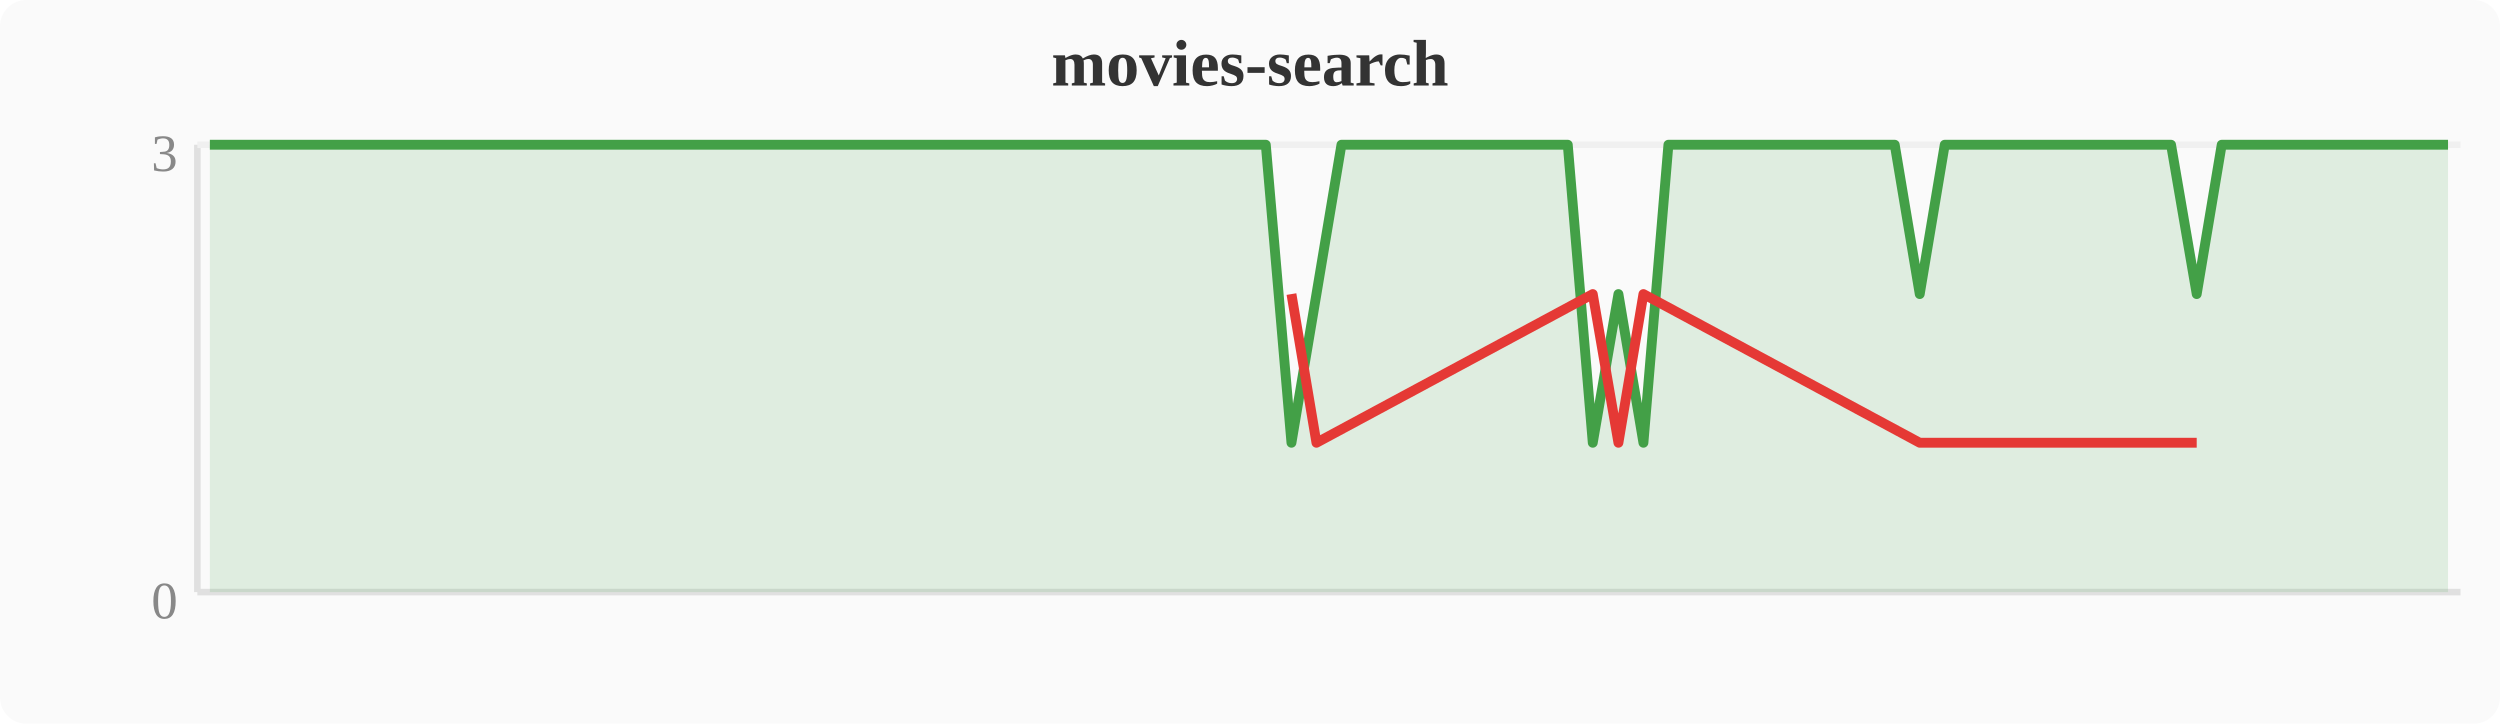
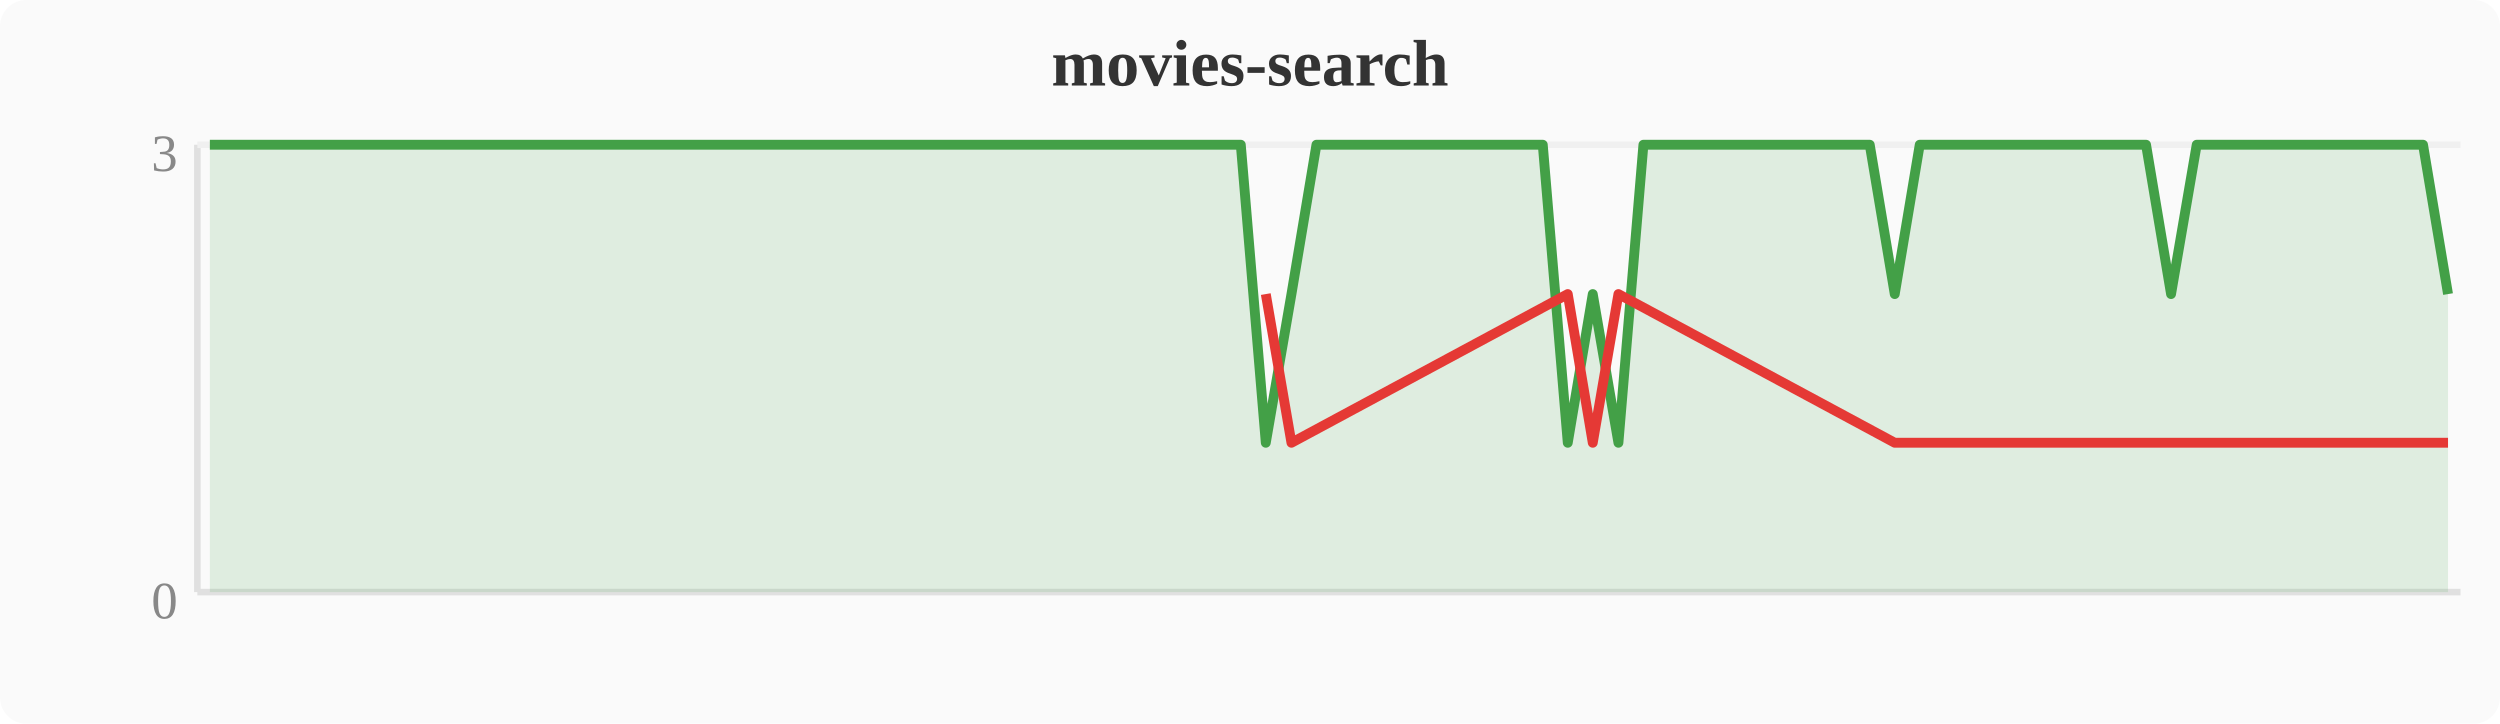
<svg xmlns="http://www.w3.org/2000/svg" width="380" height="110" viewBox="0 0 380 110">
  <rect width="380" height="110" fill="#fafafa" rx="4" />
  <text x="190" y="13" text-anchor="middle" font-size="10" font-weight="bold" fill="#333">movies-search</text>
  <line x1="30" y1="22" x2="30" y2="90" stroke="#e0e0e0" stroke-width="1" />
  <line x1="30" y1="90" x2="374" y2="90" stroke="#e0e0e0" stroke-width="1" />
  <line x1="30" y1="22" x2="374" y2="22" stroke="#f0f0f0" stroke-width="1" />
  <text x="27" y="94" text-anchor="end" font-size="8" fill="#888">0</text>
  <text x="27" y="26" text-anchor="end" font-size="8" fill="#888">3</text>
-   <polygon points="31.9,22.0 35.7,22.0 39.6,22.0 43.4,22.0 47.2,22.0 51.0,22.0 54.8,22.0 58.7,22.0 62.5,22.0 66.3,22.0 70.1,22.0 74.0,22.0 77.8,22.0 81.6,22.0 85.4,22.0 89.2,22.0 93.1,22.0 96.9,22.0 100.7,22.0 104.5,22.0 108.4,22.0 112.2,22.0 116.0,22.0 119.8,22.0 123.6,22.0 127.5,22.0 131.3,22.0 135.1,22.0 138.9,22.0 142.8,22.0 146.6,22.0 150.4,22.0 154.2,22.0 158.0,22.0 161.9,22.0 165.7,22.0 169.5,22.0 173.3,22.0 177.2,22.0 181.0,22.0 184.8,22.0 188.6,22.0 192.4,22.0 196.3,67.3 200.1,44.7 203.9,22.0 207.7,22.0 211.6,22.0 215.4,22.0 219.2,22.0 223.0,22.0 226.8,22.0 230.7,22.0 234.5,22.0 238.3,22.0 242.1,67.3 246.0,44.7 249.8,67.3 253.6,22.0 257.4,22.0 261.2,22.0 265.1,22.0 268.9,22.0 272.7,22.0 276.5,22.0 280.4,22.0 284.2,22.0 288.0,22.0 291.8,44.7 295.6,22.0 299.5,22.0 303.3,22.0 307.1,22.0 310.9,22.0 314.8,22.0 318.6,22.0 322.4,22.0 326.2,22.0 330.0,22.0 333.9,44.7 337.7,22.0 341.5,22.0 345.3,22.0 349.2,22.0 353.0,22.0 356.8,22.0 360.6,22.0 364.4,22.0 368.3,22.0 372.1,22.0 372.1,90 31.9,90" fill="#43a047" opacity="0.15" />
-   <polyline points="31.9,22.0 35.7,22.0 39.6,22.0 43.4,22.0 47.2,22.0 51.0,22.0 54.8,22.0 58.7,22.0 62.5,22.0 66.3,22.0 70.1,22.0 74.0,22.0 77.8,22.0 81.6,22.0 85.4,22.0 89.2,22.0 93.1,22.0 96.9,22.0 100.7,22.0 104.5,22.0 108.4,22.0 112.2,22.0 116.0,22.0 119.8,22.0 123.6,22.0 127.5,22.0 131.3,22.0 135.1,22.0 138.9,22.0 142.8,22.0 146.6,22.0 150.4,22.0 154.2,22.0 158.0,22.0 161.9,22.0 165.7,22.0 169.5,22.0 173.3,22.0 177.2,22.0 181.0,22.0 184.8,22.0 188.6,22.0 192.4,22.0 196.3,67.3 200.1,44.7 203.9,22.0 207.7,22.0 211.6,22.0 215.4,22.0 219.2,22.0 223.0,22.0 226.8,22.0 230.7,22.0 234.5,22.0 238.3,22.0 242.1,67.3 246.0,44.7 249.8,67.3 253.6,22.0 257.4,22.0 261.2,22.0 265.1,22.0 268.9,22.0 272.7,22.0 276.5,22.0 280.4,22.0 284.2,22.0 288.0,22.0 291.8,44.7 295.6,22.0 299.5,22.0 303.3,22.0 307.1,22.0 310.9,22.0 314.8,22.0 318.6,22.0 322.4,22.0 326.2,22.0 330.0,22.0 333.9,44.7 337.7,22.0 341.5,22.0 345.3,22.0 349.2,22.0 353.0,22.0 356.8,22.0 360.6,22.0 364.4,22.0 368.3,22.0 372.1,22.0" fill="none" stroke="#43a047" stroke-width="1.5" stroke-linejoin="round" />
-   <polyline points="196.3,44.7 200.1,67.3 242.1,44.7 246.0,67.3 249.8,44.7 291.8,67.3 333.9,67.3" fill="none" stroke="#e53935" stroke-width="1.5" stroke-linejoin="round" />
+   <polygon points="31.9,22.0 35.7,22.0 39.6,22.0 43.4,22.0 47.2,22.0 51.0,22.0 54.8,22.0 58.7,22.0 62.5,22.0 66.3,22.0 70.1,22.0 74.0,22.0 77.8,22.0 81.6,22.0 85.4,22.0 89.2,22.0 93.1,22.0 96.9,22.0 100.7,22.0 104.5,22.0 108.4,22.0 112.2,22.0 116.0,22.0 119.8,22.0 123.6,22.0 127.5,22.0 131.3,22.0 135.1,22.0 138.9,22.0 142.8,22.0 146.6,22.0 150.4,22.0 154.2,22.0 158.0,22.0 161.9,22.0 165.7,22.0 169.5,22.0 173.3,22.0 177.2,22.0 181.0,22.0 184.8,22.0 188.6,22.0 192.4,67.3 196.3,44.7 200.1,22.0 203.9,22.0 207.7,22.0 211.6,22.0 215.4,22.0 219.2,22.0 223.0,22.0 226.8,22.0 230.7,22.0 234.5,22.0 238.3,67.3 242.1,44.7 246.0,67.3 249.8,22.0 253.6,22.0 257.4,22.0 261.2,22.0 265.1,22.0 268.9,22.0 272.7,22.0 276.5,22.0 280.4,22.0 284.2,22.0 288.0,44.7 291.8,22.0 295.6,22.0 299.5,22.0 303.3,22.0 307.1,22.0 310.9,22.0 314.8,22.0 318.6,22.0 322.4,22.0 326.2,22.0 330.0,44.7 333.9,22.0 337.7,22.0 341.5,22.0 345.3,22.0 349.2,22.0 353.0,22.0 356.8,22.0 360.6,22.0 364.4,22.0 368.3,22.0 372.1,44.7 372.1,90 31.9,90" fill="#43a047" opacity="0.15" />
+   <polyline points="31.9,22.0 35.7,22.0 39.6,22.0 43.4,22.0 47.2,22.0 51.0,22.0 54.8,22.0 58.7,22.0 62.5,22.0 66.3,22.0 70.1,22.0 74.0,22.0 77.8,22.0 81.6,22.0 85.4,22.0 89.2,22.0 93.1,22.0 96.9,22.0 100.7,22.0 104.5,22.0 108.4,22.0 112.2,22.0 116.0,22.0 119.8,22.0 123.6,22.0 127.5,22.0 131.3,22.0 135.1,22.0 138.9,22.0 142.8,22.0 146.6,22.0 150.4,22.0 154.2,22.0 158.0,22.0 161.9,22.0 165.7,22.0 169.5,22.0 173.3,22.0 177.2,22.0 181.0,22.0 184.8,22.0 188.6,22.0 192.4,67.3 196.3,44.7 200.1,22.0 203.9,22.0 207.7,22.0 211.6,22.0 215.4,22.0 219.2,22.0 223.0,22.0 226.8,22.0 230.7,22.0 234.5,22.0 238.3,67.3 242.1,44.7 246.0,67.3 249.8,22.0 253.6,22.0 257.4,22.0 261.2,22.0 265.1,22.0 268.9,22.0 272.7,22.0 276.5,22.0 280.4,22.0 284.2,22.0 288.0,44.7 291.8,22.0 295.6,22.0 299.5,22.0 303.3,22.0 307.1,22.0 310.9,22.0 314.8,22.0 318.6,22.0 322.4,22.0 326.2,22.0 330.0,44.7 333.9,22.0 337.7,22.0 341.5,22.0 345.3,22.0 349.2,22.0 353.0,22.0 356.8,22.0 360.6,22.0 364.4,22.0 368.3,22.0 372.1,44.7" fill="none" stroke="#43a047" stroke-width="1.5" stroke-linejoin="round" />
+   <polyline points="192.4,44.7 196.3,67.3 238.3,44.7 242.1,67.3 246.0,44.7 288.0,67.3 330.0,67.3 372.1,67.3" fill="none" stroke="#e53935" stroke-width="1.5" stroke-linejoin="round" />
</svg>
